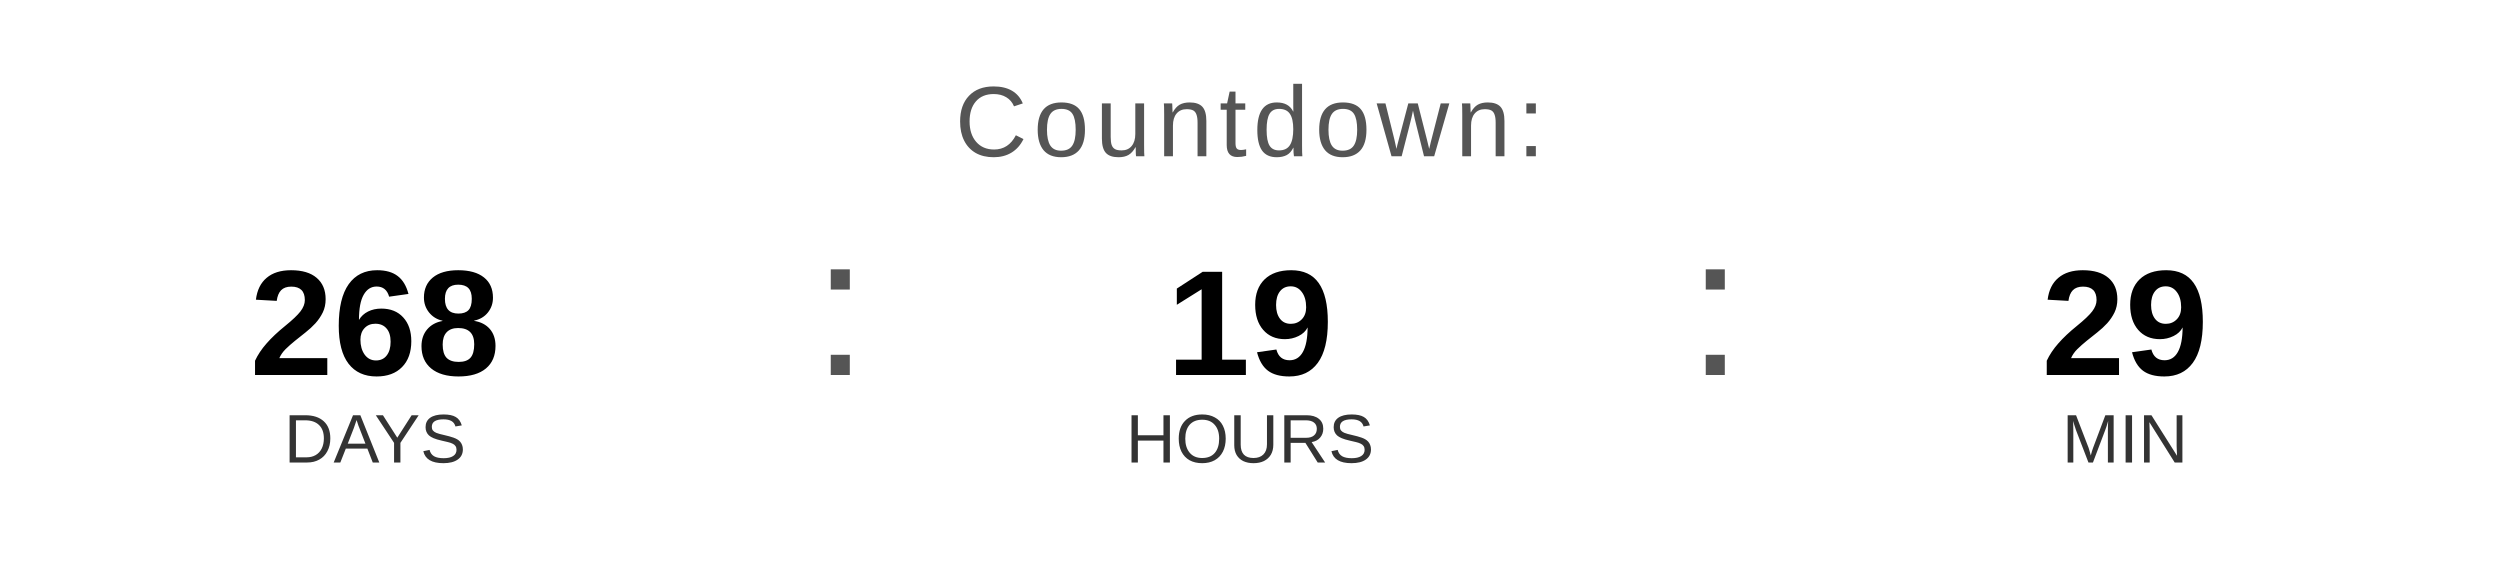
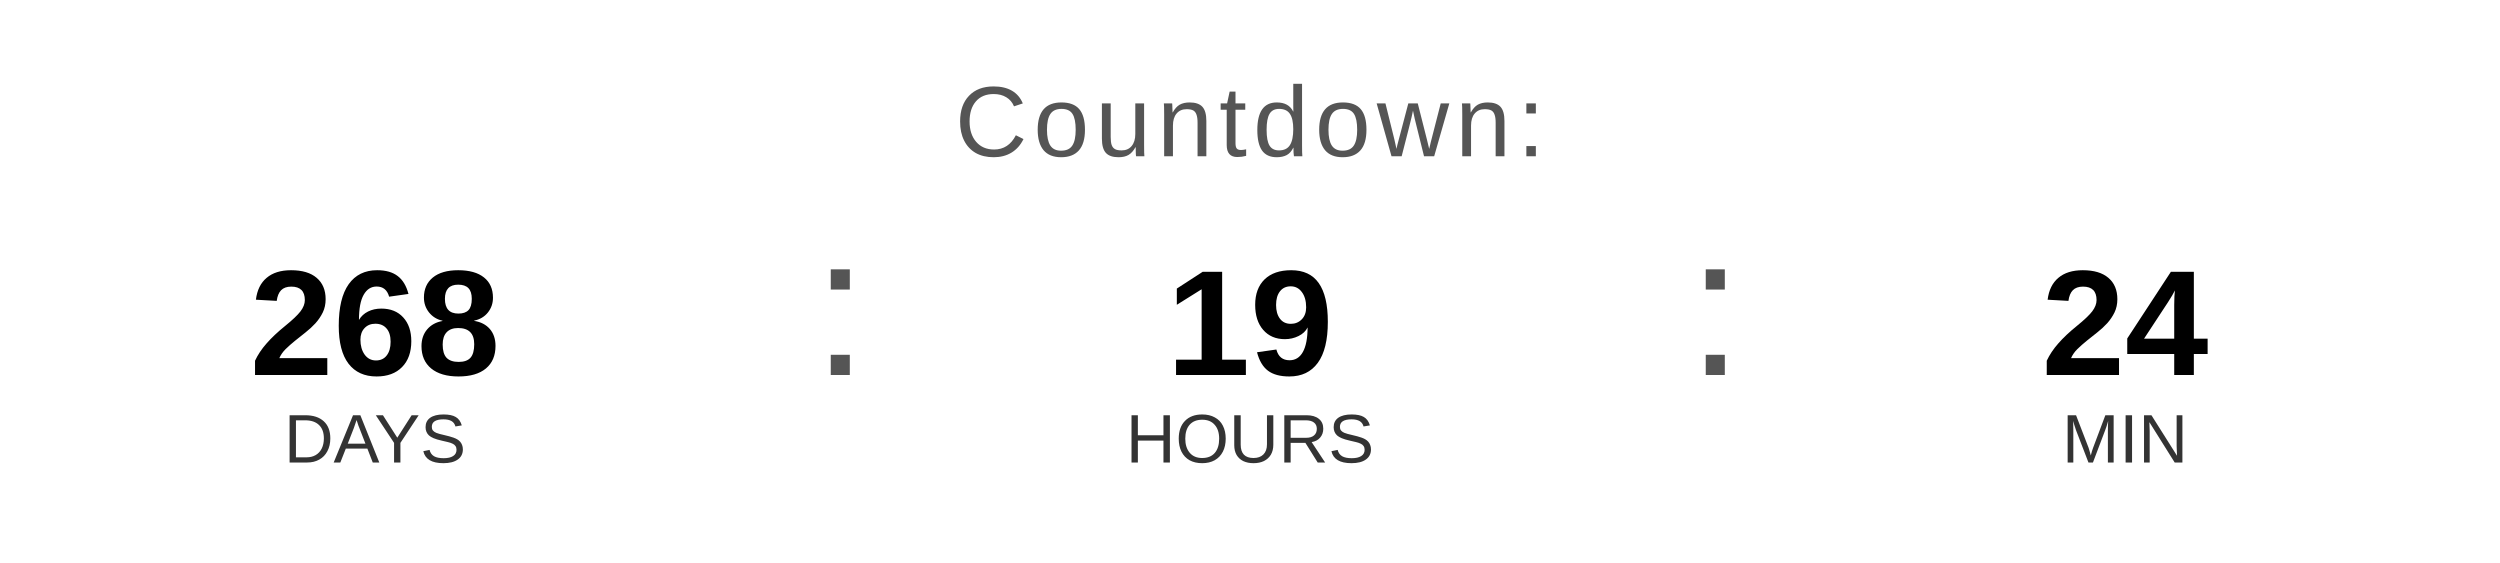
<svg xmlns="http://www.w3.org/2000/svg" width="400" height="90" viewBox="0 0 400 90">
  <text x="200" y="25" font-family="Arial, Helvetica, sans-serif" font-size="16" fill="#555555" text-anchor="middle" letter-spacing="1">
    Countdown:
  </text>
  <text x="60" y="60" font-family="Arial, Helvetica, sans-serif" font-size="24" font-weight="bold" fill="#000000" text-anchor="middle">268</text>
  <text x="60" y="74" font-family="Arial, Helvetica, sans-serif" font-size="11" fill="#333333" text-anchor="middle">DAYS</text>
  <text x="130" y="60" font-family="Arial, sans-serif" font-size="32" fill="#555555">:</text>
  <text x="200" y="60" font-family="Arial, Helvetica, sans-serif" font-size="24" font-weight="bold" fill="#000000" text-anchor="middle">19</text>
  <text x="200" y="74" font-family="Arial, Helvetica, sans-serif" font-size="11" fill="#333333" text-anchor="middle">HOURS</text>
  <text x="270" y="60" font-family="Arial, sans-serif" font-size="32" fill="#555555">:</text>
-   <text x="340" y="60" font-family="Arial, Helvetica, sans-serif" font-size="24" font-weight="bold" fill="#000000" text-anchor="middle">29</text>
+   <text x="340" y="60" font-family="Arial, Helvetica, sans-serif" font-size="24" font-weight="bold" fill="#000000" text-anchor="middle">24</text>
  <text x="340" y="74" font-family="Arial, Helvetica, sans-serif" font-size="11" fill="#333333" text-anchor="middle">MIN</text>
</svg>
